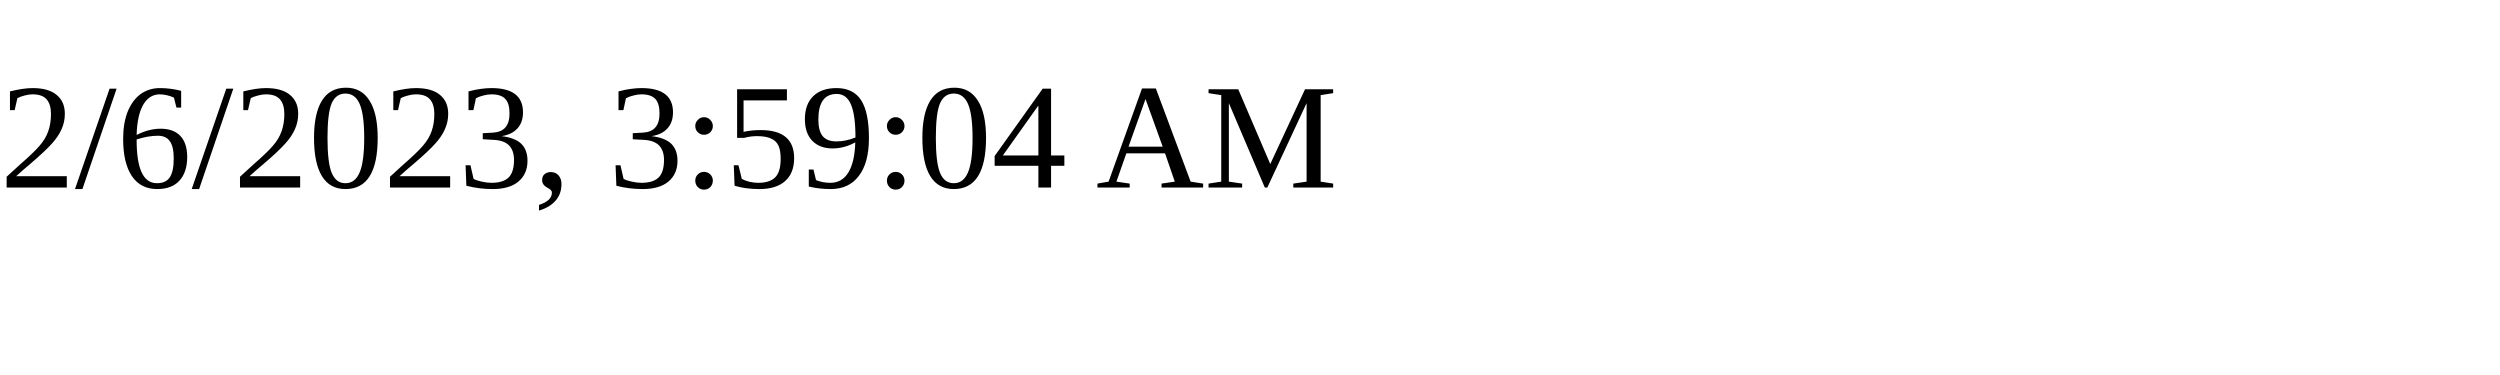
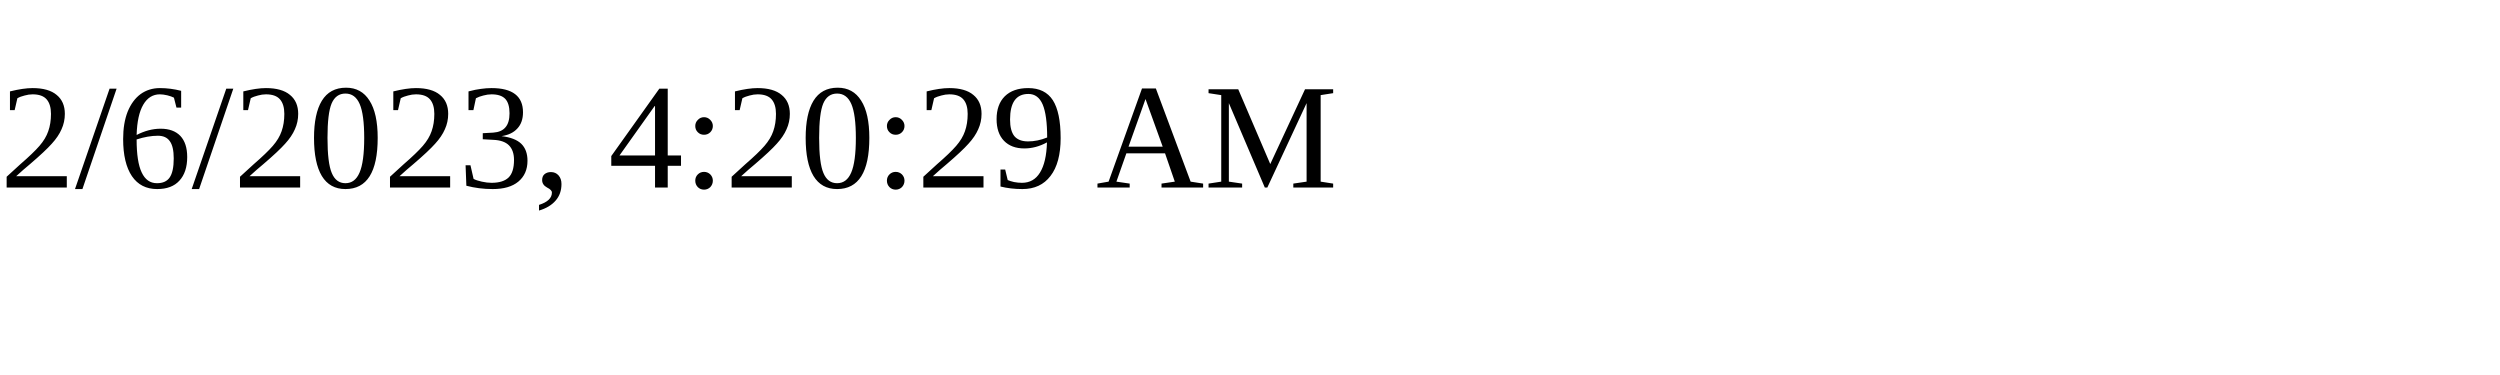
<svg xmlns="http://www.w3.org/2000/svg" height="30" width="200">
-   <text x="0" y="15">2/6/2023, 3:59:04 AM</text>
+   <text x="0" y="15">2/6/2023, 4:20:29 AM</text>
</svg>
